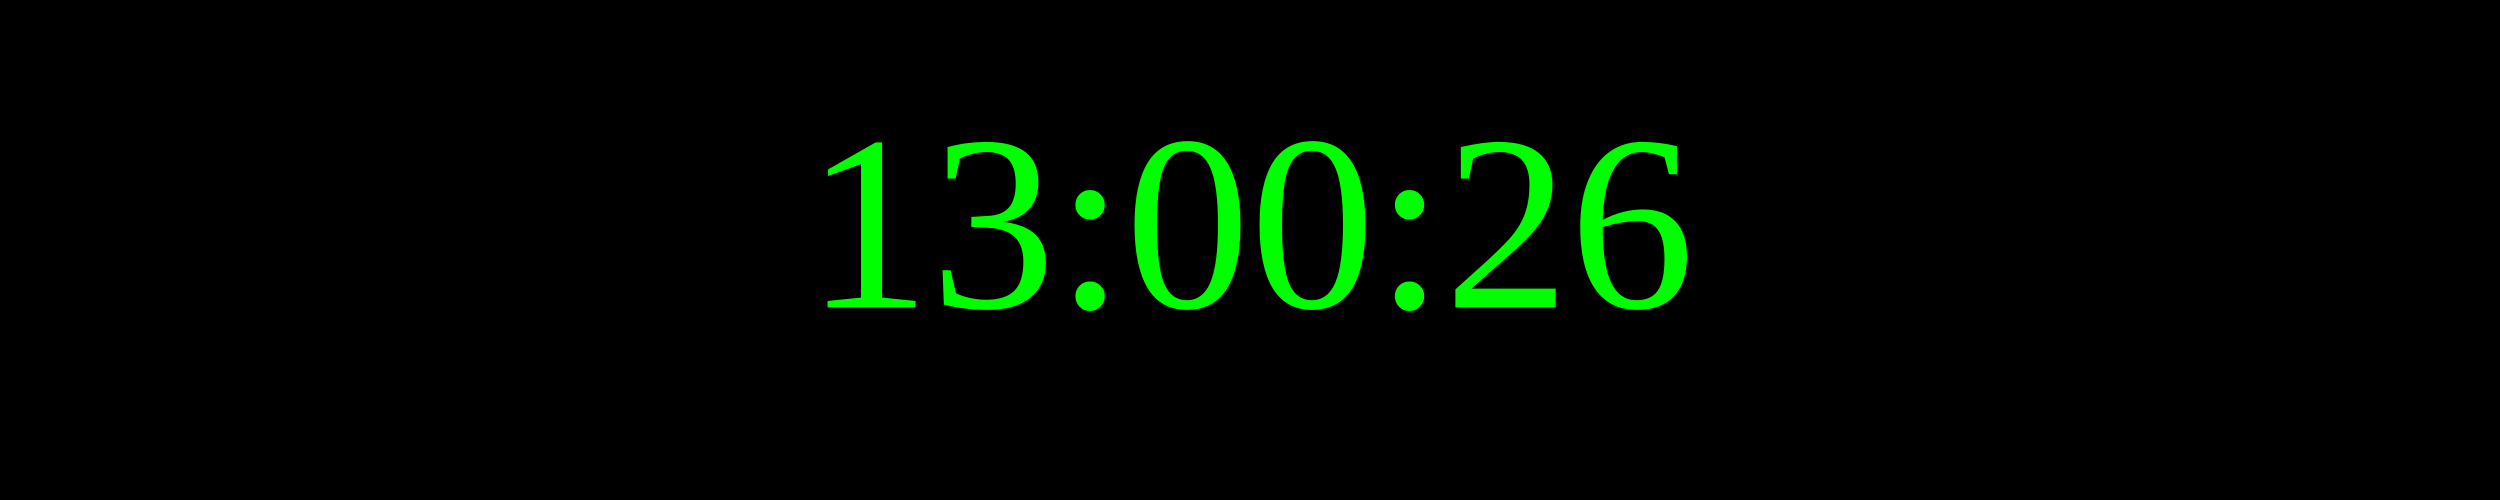
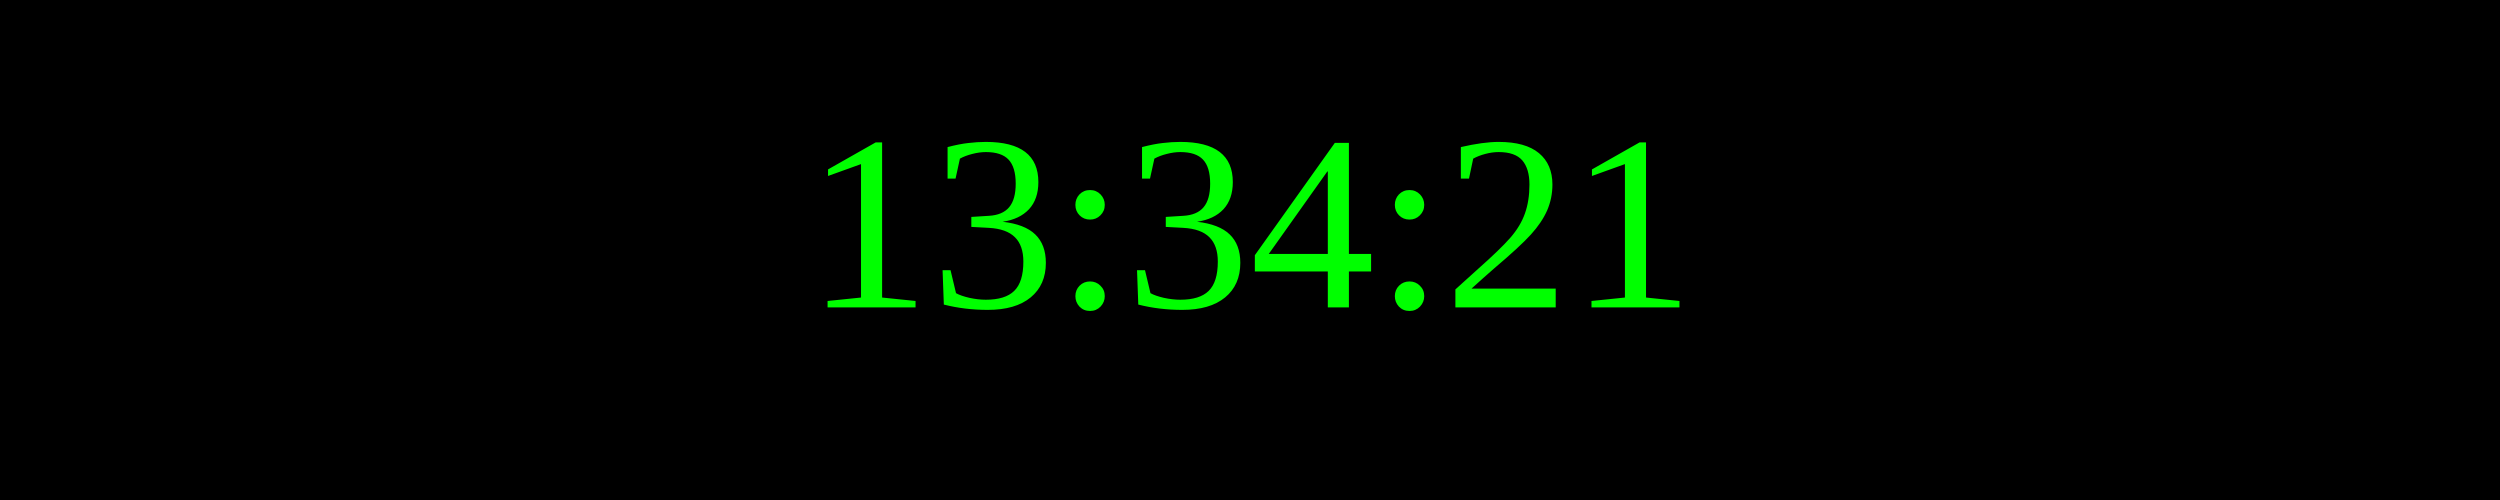
<svg xmlns="http://www.w3.org/2000/svg" width="250" height="50">
  <rect width="100%" height="100%" fill="black" />
  <text x="50%" y="50%" font-size="25" fill="lime" text-anchor="middle" dominant-baseline="middle">
- 13:00:26
+ 13:34:21
</text>
</svg>
